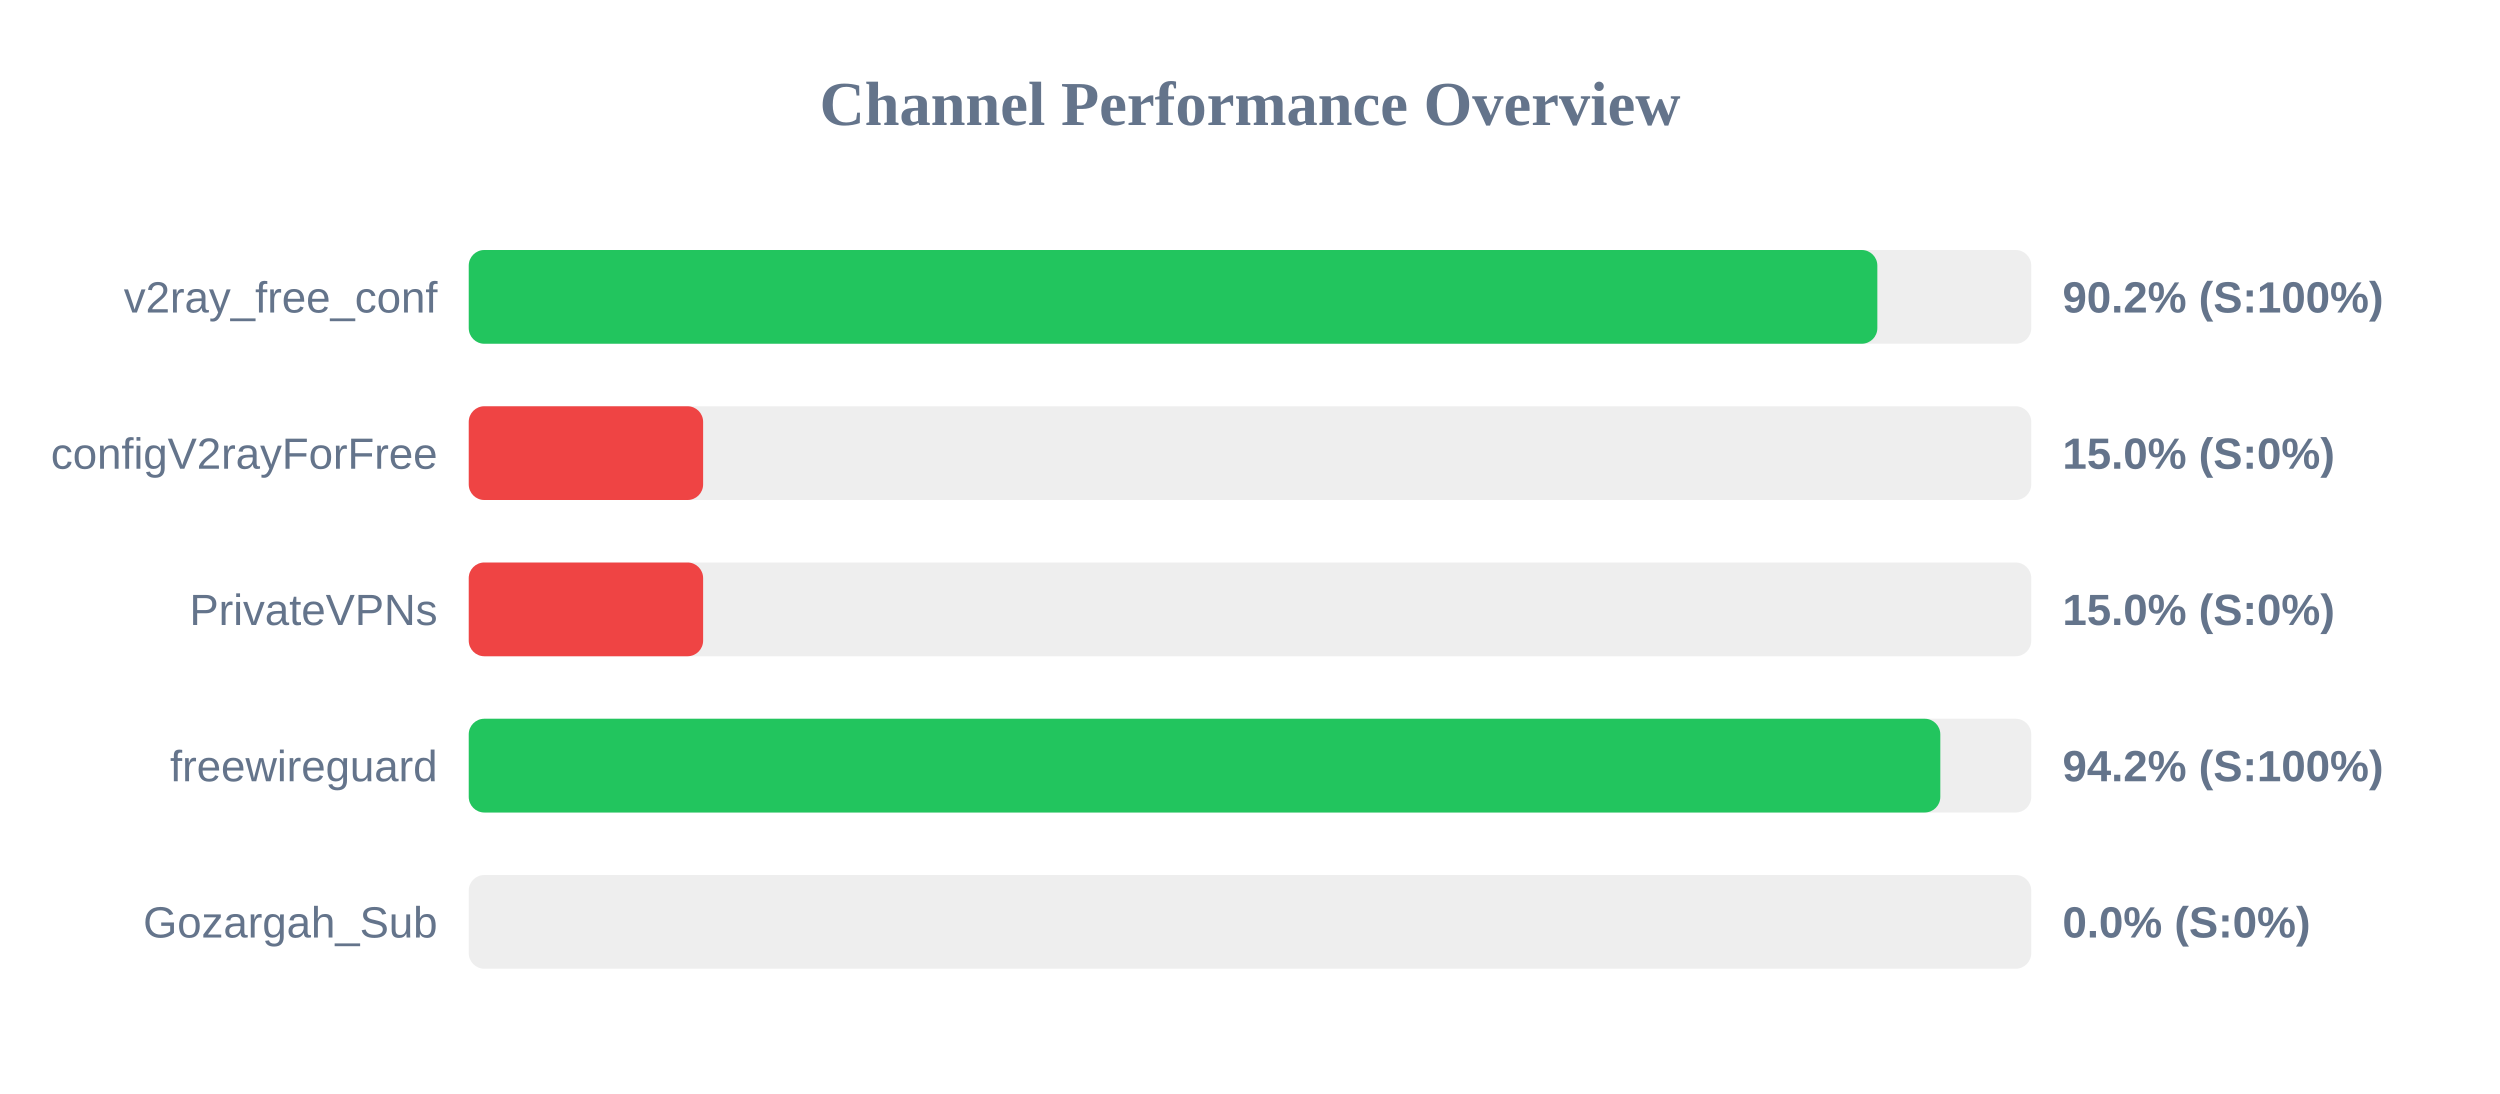
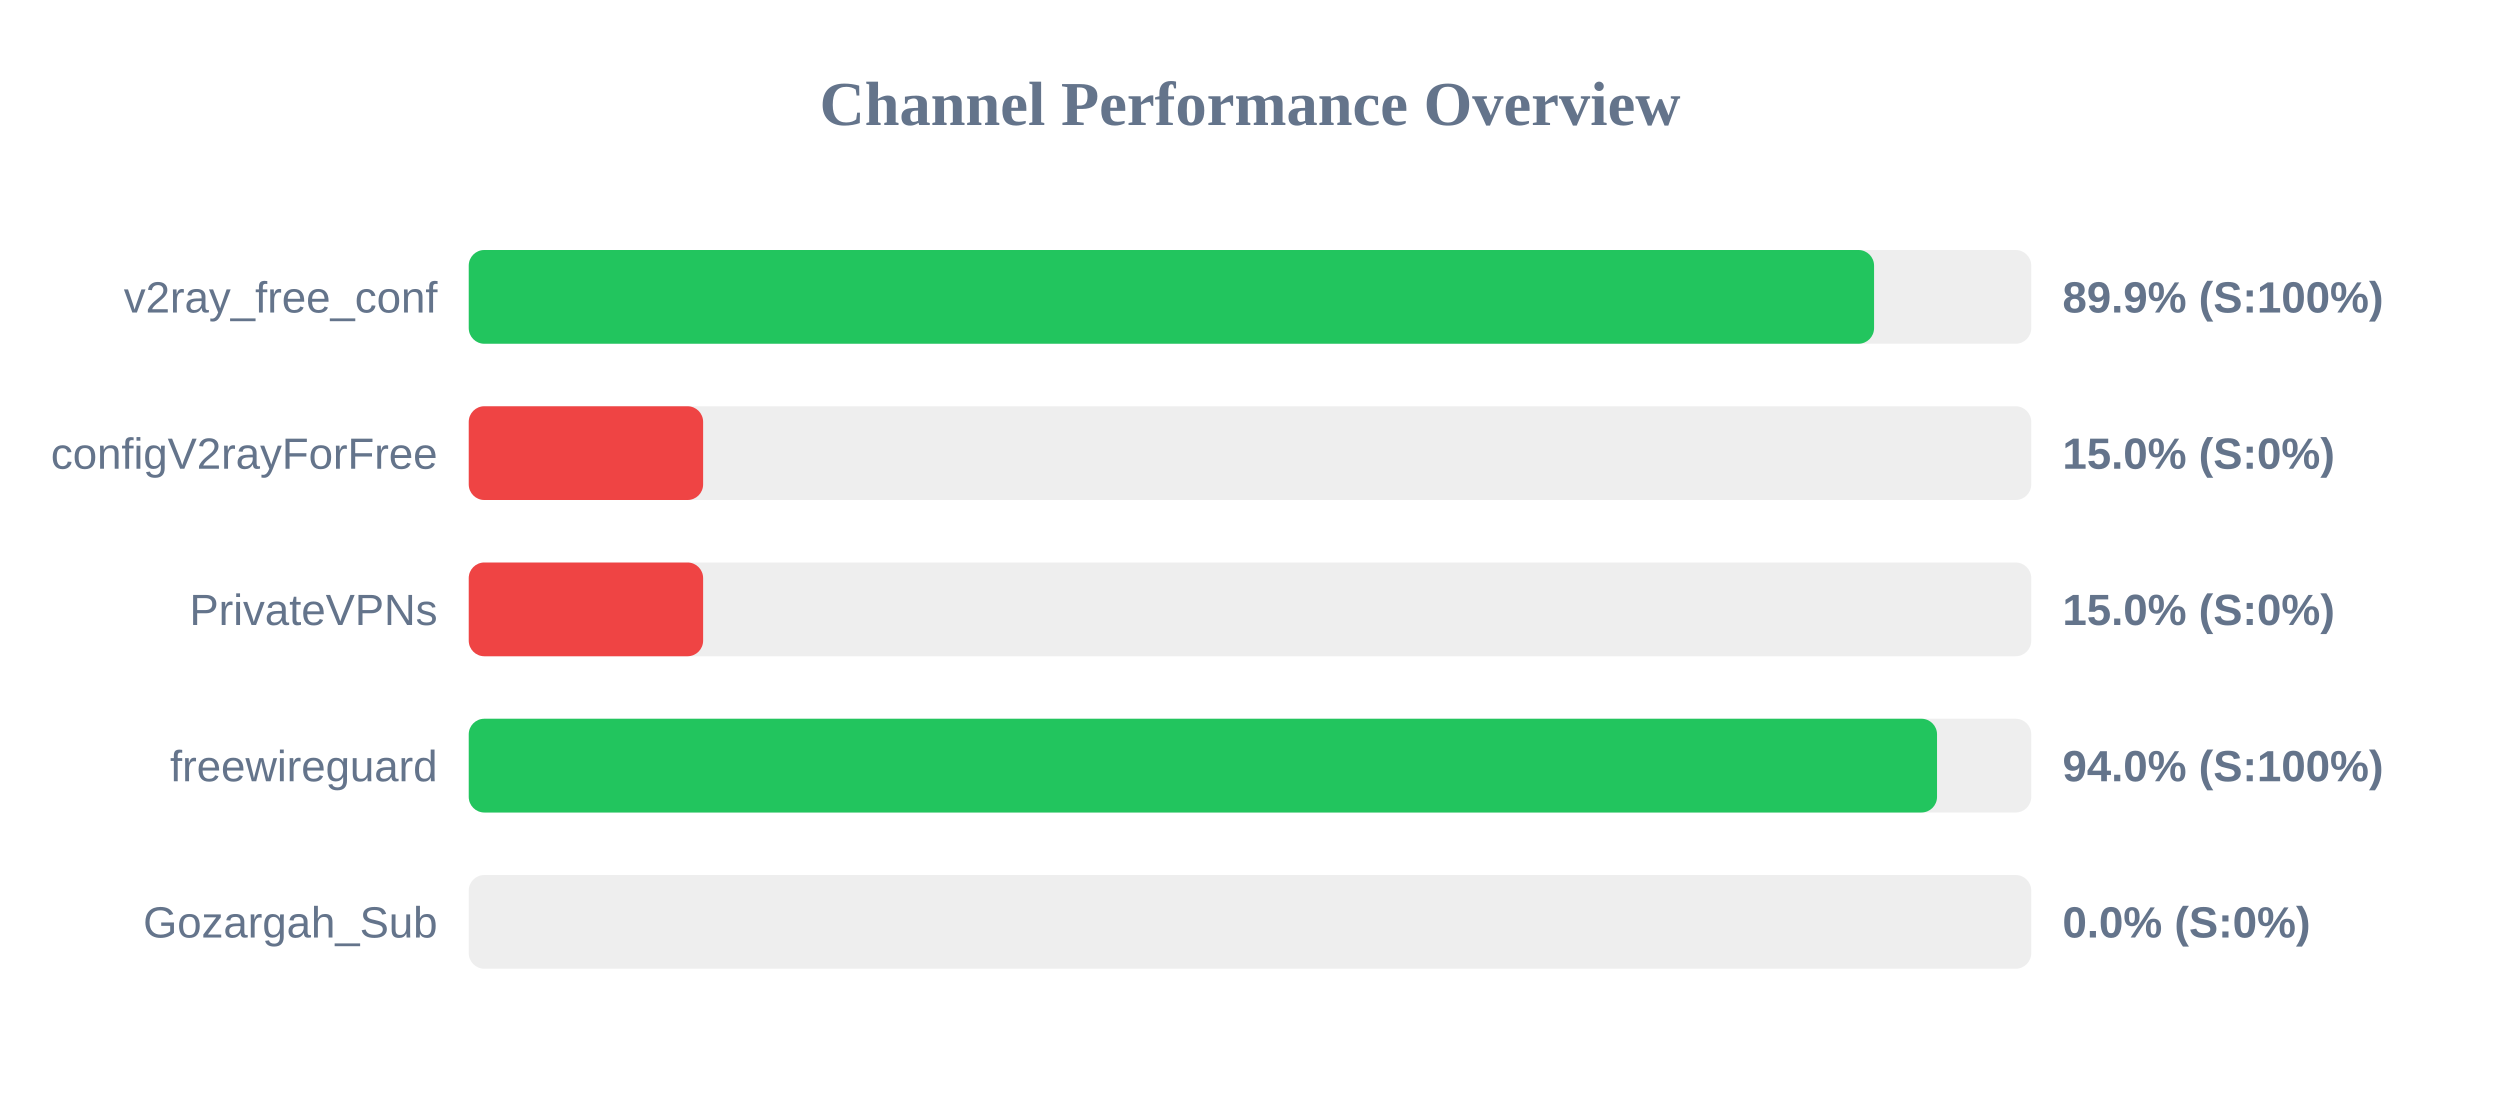
<svg xmlns="http://www.w3.org/2000/svg" width="800" height="350" version="1.1">
  <style>
        .row { font: 14px Arial; fill: #64748b; }
        .score { font: bold 14px Arial; fill: #64748b; }
    </style>
  <text x="400" y="40" text-anchor="middle" font-size="20px" font-weight="bold" fill="#64748b">Channel Performance Overview</text>
  <rect x="150" y="80" width="500" height="30" fill="#eee" rx="5" />
-   <rect x="150" y="80" width="450.75" height="30" fill="#22c55e" rx="5" />
+   <rect x="150" y="80" width="449.7" height="30" fill="#22c55e" rx="5" />
  <text x="140" y="100" text-anchor="end" class="row">v2ray_free_conf</text>
-   <text x="660" y="100" text-anchor="start" class="score">90.2% (S:100%)</text>
+   <text x="660" y="100" text-anchor="start" class="score">89.9% (S:100%)</text>
  <rect x="150" y="130" width="500" height="30" fill="#eee" rx="5" />
  <rect x="150" y="130" width="75.0" height="30" fill="#ef4444" rx="5" />
  <text x="140" y="150" text-anchor="end" class="row">configV2rayForFree</text>
  <text x="660" y="150" text-anchor="start" class="score">15.0% (S:0%)</text>
  <rect x="150" y="180" width="500" height="30" fill="#eee" rx="5" />
  <rect x="150" y="180" width="75.0" height="30" fill="#ef4444" rx="5" />
  <text x="140" y="200" text-anchor="end" class="row">PrivateVPNs</text>
  <text x="660" y="200" text-anchor="start" class="score">15.0% (S:0%)</text>
  <rect x="150" y="230" width="500" height="30" fill="#eee" rx="5" />
-   <rect x="150" y="230" width="470.9" height="30" fill="#22c55e" rx="5" />
+   <rect x="150" y="230" width="469.85" height="30" fill="#22c55e" rx="5" />
  <text x="140" y="250" text-anchor="end" class="row">freewireguard</text>
-   <text x="660" y="250" text-anchor="start" class="score">94.2% (S:100%)</text>
+   <text x="660" y="250" text-anchor="start" class="score">94.0% (S:100%)</text>
  <rect x="150" y="280" width="500" height="30" fill="#eee" rx="5" />
  <rect x="150" y="280" width="0.0" height="30" fill="#ef4444" rx="5" />
  <text x="140" y="300" text-anchor="end" class="row">Gozargah_Sub</text>
  <text x="660" y="300" text-anchor="start" class="score">0.0% (S:0%)</text>
</svg>
